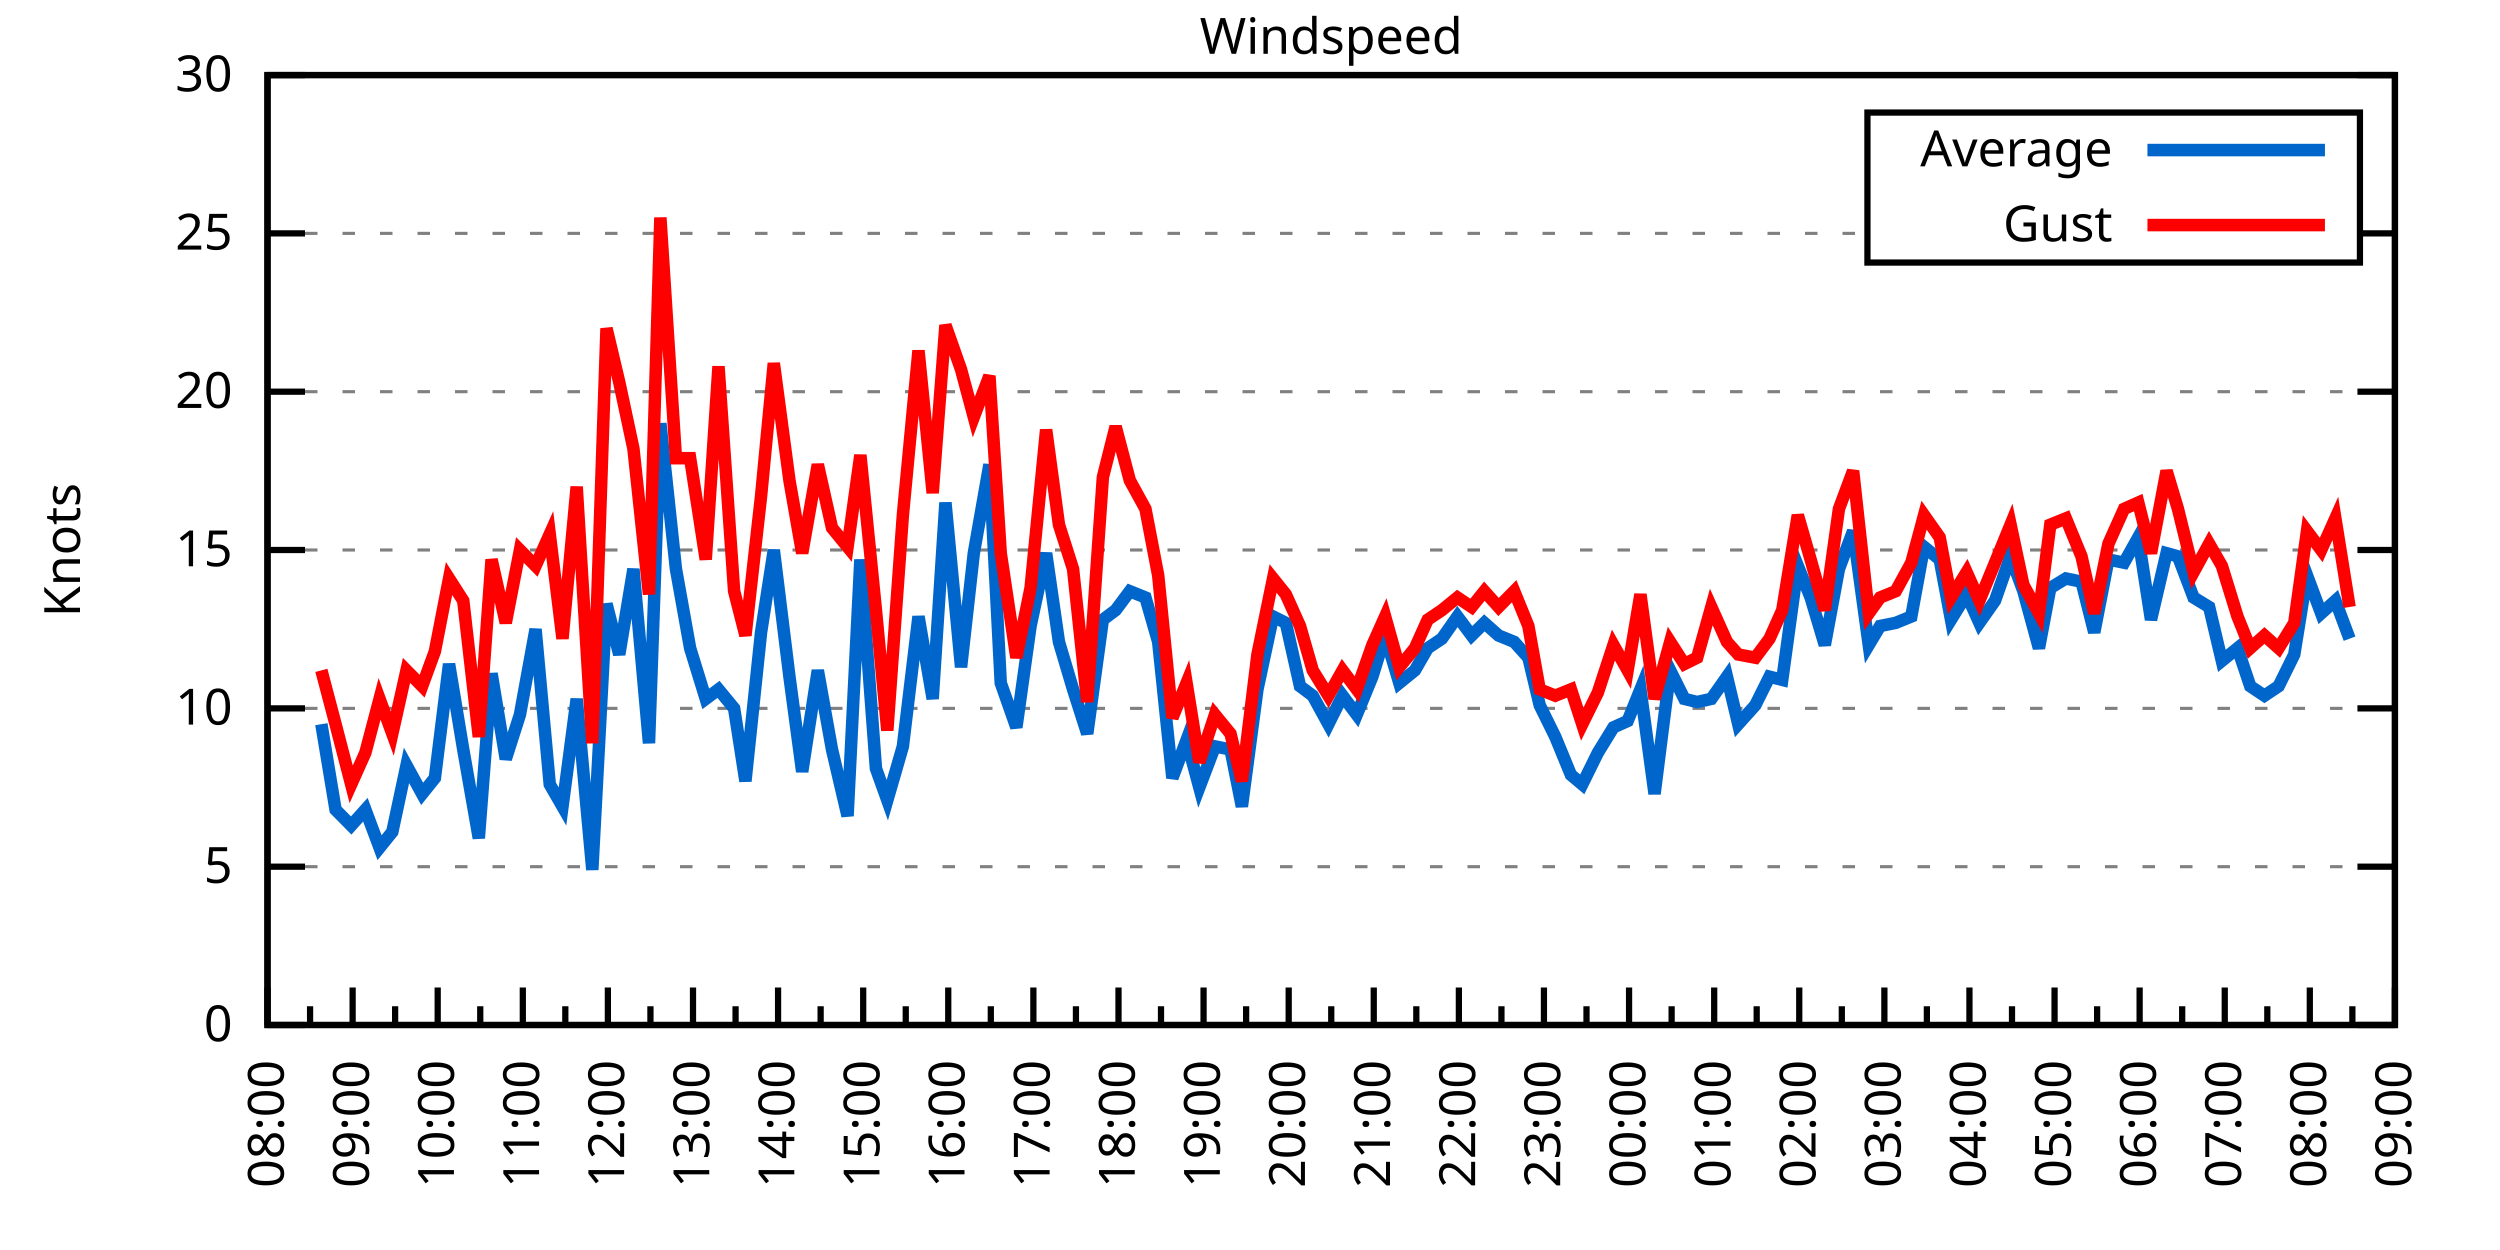
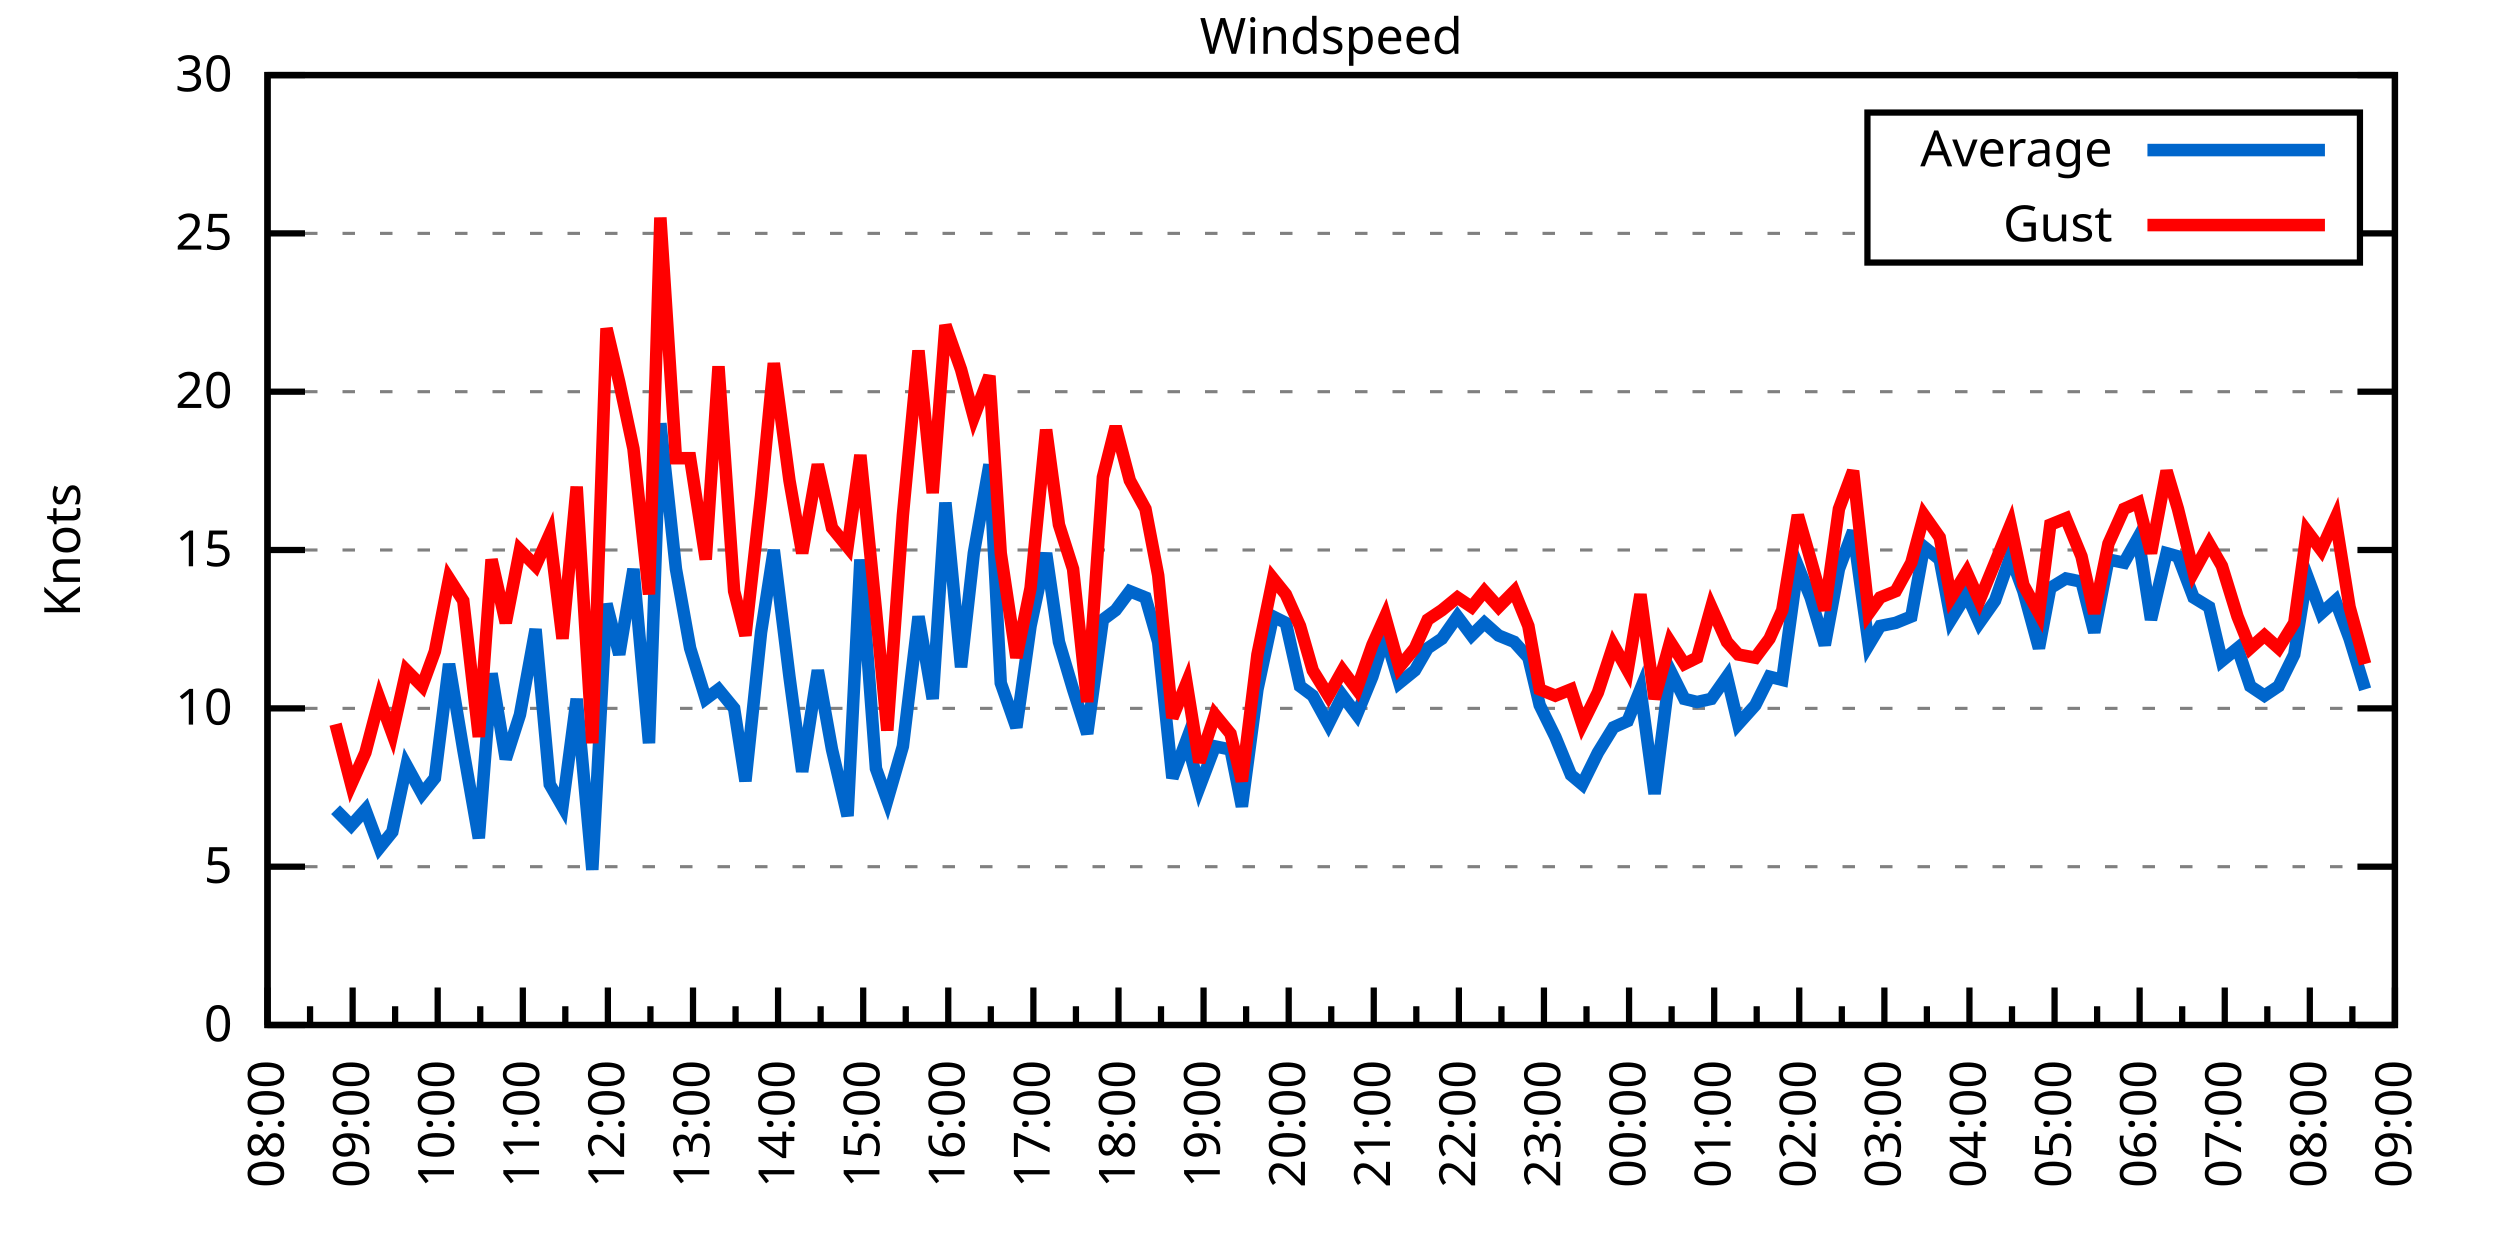
<svg xmlns="http://www.w3.org/2000/svg" xmlns:xlink="http://www.w3.org/1999/xlink" width="400" height="200" viewBox="0 0 400 200">
  <g id="gnuplot_canvas">
    <rect x="0" y="0" width="400" height="200" fill="none" />
    <defs>
      <circle id="gpDot" r="0.5" stroke-width="0.5" stroke="currentColor" />
      <path id="gpPt0" stroke-width="0.333" stroke="currentColor" d="M-1,0 h2 M0,-1 v2" />
      <path id="gpPt1" stroke-width="0.333" stroke="currentColor" d="M-1,-1 L1,1 M1,-1 L-1,1" />
      <path id="gpPt2" stroke-width="0.333" stroke="currentColor" d="M-1,0 L1,0 M0,-1 L0,1 M-1,-1 L1,1 M-1,1 L1,-1" />
      <rect id="gpPt3" stroke-width="0.333" stroke="currentColor" x="-1" y="-1" width="2" height="2" />
      <rect id="gpPt4" stroke-width="0.333" stroke="currentColor" fill="currentColor" x="-1" y="-1" width="2" height="2" />
      <circle id="gpPt5" stroke-width="0.333" stroke="currentColor" cx="0" cy="0" r="1" />
      <use xlink:href="#gpPt5" id="gpPt6" fill="currentColor" stroke="none" />
      <path id="gpPt7" stroke-width="0.333" stroke="currentColor" d="M0,-1.33 L-1.33,0.67 L1.33,0.67 z" />
      <use xlink:href="#gpPt7" id="gpPt8" fill="currentColor" stroke="none" />
      <use xlink:href="#gpPt7" id="gpPt9" stroke="currentColor" transform="rotate(180)" />
      <use xlink:href="#gpPt9" id="gpPt10" fill="currentColor" stroke="none" />
      <use xlink:href="#gpPt3" id="gpPt11" stroke="currentColor" transform="rotate(45)" />
      <use xlink:href="#gpPt11" id="gpPt12" fill="currentColor" stroke="none" />
      <path id="gpPt13" stroke-width="0.333" stroke="currentColor" d="M0,1.330 L1.265,0.411 L0.782,-1.067 L-0.782,-1.076 L-1.265,0.411 z" />
      <use xlink:href="#gpPt13" id="gpPt14" fill="currentColor" stroke="none" />
      <filter id="textbox" filterUnits="objectBoundingBox" x="0" y="0" height="1" width="1">
        <feFlood flood-color="white" flood-opacity="1" result="bgnd" />
        <feComposite in="SourceGraphic" in2="bgnd" operator="atop" />
      </filter>
      <filter id="greybox" filterUnits="objectBoundingBox" x="0" y="0" height="1" width="1">
        <feFlood flood-color="lightgrey" flood-opacity="1" result="grey" />
        <feComposite in="SourceGraphic" in2="grey" operator="atop" />
      </filter>
    </defs>
    <g fill="none" color="white" stroke="currentColor" stroke-width="1.00" stroke-linecap="butt" stroke-linejoin="miter">
</g>
    <g fill="none" color="black" stroke="currentColor" stroke-width="1.00" stroke-linecap="butt" stroke-linejoin="miter">
      <g stroke="none" shape-rendering="crispEdges">
        <polygon fill="rgb(255, 255, 255)" points="42.80,164.00 383.18,164.00 383.18,12.02 42.80,12.02 " />
      </g>
    </g>
    <g fill="none" color="black" stroke="currentColor" stroke-width="1.00" stroke-linecap="butt" stroke-linejoin="miter">
</g>
    <g fill="none" color="black" stroke="black" stroke-width="0.50" stroke-linecap="butt" stroke-linejoin="miter">
</g>
    <g fill="none" color="gray" stroke="currentColor" stroke-width="0.50" stroke-linecap="butt" stroke-linejoin="miter">
      <path stroke="gray" stroke-dasharray="2,4" class="gridline" d="M42.80,164.00 L383.19,164.00  " />
    </g>
    <g fill="none" color="gray" stroke="gray" stroke-width="1.00" stroke-linecap="butt" stroke-linejoin="miter">
</g>
    <g fill="none" color="black" stroke="currentColor" stroke-width="1.00" stroke-linecap="butt" stroke-linejoin="miter">
      <path stroke="black" d="M42.80,164.00 L48.80,164.00 M383.19,164.00 L377.19,164.00  " />
      <g transform="translate(37.20,166.60)" stroke="none" fill="black" font-family="Sans" font-size="8.00" text-anchor="end">
        <text>
          <tspan font-family="Sans"> 0</tspan>
        </text>
      </g>
    </g>
    <g fill="none" color="black" stroke="currentColor" stroke-width="1.00" stroke-linecap="butt" stroke-linejoin="miter">
</g>
    <g fill="none" color="black" stroke="black" stroke-width="0.50" stroke-linecap="butt" stroke-linejoin="miter">
</g>
    <g fill="none" color="gray" stroke="currentColor" stroke-width="0.50" stroke-linecap="butt" stroke-linejoin="miter">
      <path stroke="gray" stroke-dasharray="2,4" class="gridline" d="M42.80,138.67 L383.19,138.67  " />
    </g>
    <g fill="none" color="gray" stroke="gray" stroke-width="1.00" stroke-linecap="butt" stroke-linejoin="miter">
</g>
    <g fill="none" color="black" stroke="currentColor" stroke-width="1.00" stroke-linecap="butt" stroke-linejoin="miter">
      <path stroke="black" d="M42.80,138.67 L48.80,138.67 M383.19,138.67 L377.19,138.67  " />
      <g transform="translate(37.20,141.27)" stroke="none" fill="black" font-family="Sans" font-size="8.00" text-anchor="end">
        <text>
          <tspan font-family="Sans"> 5</tspan>
        </text>
      </g>
    </g>
    <g fill="none" color="black" stroke="currentColor" stroke-width="1.00" stroke-linecap="butt" stroke-linejoin="miter">
</g>
    <g fill="none" color="black" stroke="black" stroke-width="0.50" stroke-linecap="butt" stroke-linejoin="miter">
</g>
    <g fill="none" color="gray" stroke="currentColor" stroke-width="0.50" stroke-linecap="butt" stroke-linejoin="miter">
      <path stroke="gray" stroke-dasharray="2,4" class="gridline" d="M42.80,113.34 L383.19,113.34  " />
    </g>
    <g fill="none" color="gray" stroke="gray" stroke-width="1.00" stroke-linecap="butt" stroke-linejoin="miter">
</g>
    <g fill="none" color="black" stroke="currentColor" stroke-width="1.00" stroke-linecap="butt" stroke-linejoin="miter">
      <path stroke="black" d="M42.80,113.34 L48.80,113.34 M383.19,113.34 L377.19,113.34  " />
      <g transform="translate(37.20,115.94)" stroke="none" fill="black" font-family="Sans" font-size="8.00" text-anchor="end">
        <text>
          <tspan font-family="Sans"> 10</tspan>
        </text>
      </g>
    </g>
    <g fill="none" color="black" stroke="currentColor" stroke-width="1.00" stroke-linecap="butt" stroke-linejoin="miter">
</g>
    <g fill="none" color="black" stroke="black" stroke-width="0.50" stroke-linecap="butt" stroke-linejoin="miter">
</g>
    <g fill="none" color="gray" stroke="currentColor" stroke-width="0.50" stroke-linecap="butt" stroke-linejoin="miter">
      <path stroke="gray" stroke-dasharray="2,4" class="gridline" d="M42.80,88.00 L383.19,88.00  " />
    </g>
    <g fill="none" color="gray" stroke="gray" stroke-width="1.00" stroke-linecap="butt" stroke-linejoin="miter">
</g>
    <g fill="none" color="black" stroke="currentColor" stroke-width="1.00" stroke-linecap="butt" stroke-linejoin="miter">
      <path stroke="black" d="M42.80,88.00 L48.80,88.00 M383.19,88.00 L377.19,88.00  " />
      <g transform="translate(37.20,90.60)" stroke="none" fill="black" font-family="Sans" font-size="8.00" text-anchor="end">
        <text>
          <tspan font-family="Sans"> 15</tspan>
        </text>
      </g>
    </g>
    <g fill="none" color="black" stroke="currentColor" stroke-width="1.00" stroke-linecap="butt" stroke-linejoin="miter">
</g>
    <g fill="none" color="black" stroke="black" stroke-width="0.50" stroke-linecap="butt" stroke-linejoin="miter">
</g>
    <g fill="none" color="gray" stroke="currentColor" stroke-width="0.50" stroke-linecap="butt" stroke-linejoin="miter">
      <path stroke="gray" stroke-dasharray="2,4" class="gridline" d="M42.80,62.67 L383.19,62.67  " />
    </g>
    <g fill="none" color="gray" stroke="gray" stroke-width="1.00" stroke-linecap="butt" stroke-linejoin="miter">
</g>
    <g fill="none" color="black" stroke="currentColor" stroke-width="1.00" stroke-linecap="butt" stroke-linejoin="miter">
      <path stroke="black" d="M42.80,62.67 L48.80,62.67 M383.19,62.67 L377.19,62.67  " />
      <g transform="translate(37.20,65.27)" stroke="none" fill="black" font-family="Sans" font-size="8.00" text-anchor="end">
        <text>
          <tspan font-family="Sans"> 20</tspan>
        </text>
      </g>
    </g>
    <g fill="none" color="black" stroke="currentColor" stroke-width="1.00" stroke-linecap="butt" stroke-linejoin="miter">
</g>
    <g fill="none" color="black" stroke="black" stroke-width="0.50" stroke-linecap="butt" stroke-linejoin="miter">
</g>
    <g fill="none" color="gray" stroke="currentColor" stroke-width="0.50" stroke-linecap="butt" stroke-linejoin="miter">
      <path stroke="gray" stroke-dasharray="2,4" class="gridline" d="M42.80,37.34 L298.79,37.34 M377.59,37.34 L383.19,37.34  " />
    </g>
    <g fill="none" color="gray" stroke="gray" stroke-width="1.00" stroke-linecap="butt" stroke-linejoin="miter">
</g>
    <g fill="none" color="black" stroke="currentColor" stroke-width="1.00" stroke-linecap="butt" stroke-linejoin="miter">
      <path stroke="black" d="M42.80,37.34 L48.80,37.34 M383.19,37.34 L377.19,37.34  " />
      <g transform="translate(37.20,39.94)" stroke="none" fill="black" font-family="Sans" font-size="8.00" text-anchor="end">
        <text>
          <tspan font-family="Sans"> 25</tspan>
        </text>
      </g>
    </g>
    <g fill="none" color="black" stroke="currentColor" stroke-width="1.00" stroke-linecap="butt" stroke-linejoin="miter">
</g>
    <g fill="none" color="black" stroke="black" stroke-width="0.50" stroke-linecap="butt" stroke-linejoin="miter">
</g>
    <g fill="none" color="gray" stroke="currentColor" stroke-width="0.50" stroke-linecap="butt" stroke-linejoin="miter">
      <path stroke="gray" stroke-dasharray="2,4" class="gridline" d="M42.80,12.01 L383.19,12.01  " />
    </g>
    <g fill="none" color="gray" stroke="gray" stroke-width="1.00" stroke-linecap="butt" stroke-linejoin="miter">
</g>
    <g fill="none" color="black" stroke="currentColor" stroke-width="1.00" stroke-linecap="butt" stroke-linejoin="miter">
      <path stroke="black" d="M42.80,12.01 L48.80,12.01 M383.19,12.01 L377.19,12.01  " />
      <g transform="translate(37.20,14.61)" stroke="none" fill="black" font-family="Sans" font-size="8.00" text-anchor="end">
        <text>
          <tspan font-family="Sans"> 30</tspan>
        </text>
      </g>
    </g>
    <g fill="none" color="black" stroke="currentColor" stroke-width="1.00" stroke-linecap="butt" stroke-linejoin="miter">
      <path stroke="black" d="M42.80,164.00 L42.80,158.00  " />
      <g transform="translate(45.40,169.60) rotate(270)" stroke="none" fill="black" font-family="Sans" font-size="8.00" text-anchor="end">
        <text>
          <tspan font-family="Sans">08:00</tspan>
        </text>
      </g>
    </g>
    <g fill="none" color="black" stroke="currentColor" stroke-width="1.00" stroke-linecap="butt" stroke-linejoin="miter">
      <path stroke="black" d="M49.61,164.00 L49.61,161.00 M56.42,164.00 L56.42,158.00  " />
      <g transform="translate(59.02,169.60) rotate(270)" stroke="none" fill="black" font-family="Sans" font-size="8.00" text-anchor="end">
        <text>
          <tspan font-family="Sans">09:00</tspan>
        </text>
      </g>
    </g>
    <g fill="none" color="black" stroke="currentColor" stroke-width="1.00" stroke-linecap="butt" stroke-linejoin="miter">
      <path stroke="black" d="M63.22,164.00 L63.22,161.00 M70.03,164.00 L70.03,158.00  " />
      <g transform="translate(72.63,169.60) rotate(270)" stroke="none" fill="black" font-family="Sans" font-size="8.00" text-anchor="end">
        <text>
          <tspan font-family="Sans">10:00</tspan>
        </text>
      </g>
    </g>
    <g fill="none" color="black" stroke="currentColor" stroke-width="1.00" stroke-linecap="butt" stroke-linejoin="miter">
      <path stroke="black" d="M76.84,164.00 L76.84,161.00 M83.65,164.00 L83.65,158.00  " />
      <g transform="translate(86.25,169.60) rotate(270)" stroke="none" fill="black" font-family="Sans" font-size="8.00" text-anchor="end">
        <text>
          <tspan font-family="Sans">11:00</tspan>
        </text>
      </g>
    </g>
    <g fill="none" color="black" stroke="currentColor" stroke-width="1.00" stroke-linecap="butt" stroke-linejoin="miter">
      <path stroke="black" d="M90.45,164.00 L90.45,161.00 M97.26,164.00 L97.26,158.00  " />
      <g transform="translate(99.86,169.60) rotate(270)" stroke="none" fill="black" font-family="Sans" font-size="8.00" text-anchor="end">
        <text>
          <tspan font-family="Sans">12:00</tspan>
        </text>
      </g>
    </g>
    <g fill="none" color="black" stroke="currentColor" stroke-width="1.00" stroke-linecap="butt" stroke-linejoin="miter">
      <path stroke="black" d="M104.07,164.00 L104.07,161.00 M110.88,164.00 L110.88,158.00  " />
      <g transform="translate(113.48,169.60) rotate(270)" stroke="none" fill="black" font-family="Sans" font-size="8.00" text-anchor="end">
        <text>
          <tspan font-family="Sans">13:00</tspan>
        </text>
      </g>
    </g>
    <g fill="none" color="black" stroke="currentColor" stroke-width="1.00" stroke-linecap="butt" stroke-linejoin="miter">
      <path stroke="black" d="M117.69,164.00 L117.69,161.00 M124.49,164.00 L124.49,158.00  " />
      <g transform="translate(127.09,169.60) rotate(270)" stroke="none" fill="black" font-family="Sans" font-size="8.00" text-anchor="end">
        <text>
          <tspan font-family="Sans">14:00</tspan>
        </text>
      </g>
    </g>
    <g fill="none" color="black" stroke="currentColor" stroke-width="1.00" stroke-linecap="butt" stroke-linejoin="miter">
      <path stroke="black" d="M131.30,164.00 L131.30,161.00 M138.11,164.00 L138.11,158.00  " />
      <g transform="translate(140.71,169.60) rotate(270)" stroke="none" fill="black" font-family="Sans" font-size="8.00" text-anchor="end">
        <text>
          <tspan font-family="Sans">15:00</tspan>
        </text>
      </g>
    </g>
    <g fill="none" color="black" stroke="currentColor" stroke-width="1.00" stroke-linecap="butt" stroke-linejoin="miter">
      <path stroke="black" d="M144.92,164.00 L144.92,161.00 M151.72,164.00 L151.72,158.00  " />
      <g transform="translate(154.32,169.60) rotate(270)" stroke="none" fill="black" font-family="Sans" font-size="8.00" text-anchor="end">
        <text>
          <tspan font-family="Sans">16:00</tspan>
        </text>
      </g>
    </g>
    <g fill="none" color="black" stroke="currentColor" stroke-width="1.00" stroke-linecap="butt" stroke-linejoin="miter">
      <path stroke="black" d="M158.53,164.00 L158.53,161.00 M165.34,164.00 L165.34,158.00  " />
      <g transform="translate(167.94,169.60) rotate(270)" stroke="none" fill="black" font-family="Sans" font-size="8.00" text-anchor="end">
        <text>
          <tspan font-family="Sans">17:00</tspan>
        </text>
      </g>
    </g>
    <g fill="none" color="black" stroke="currentColor" stroke-width="1.00" stroke-linecap="butt" stroke-linejoin="miter">
      <path stroke="black" d="M172.15,164.00 L172.15,161.00 M178.96,164.00 L178.96,158.00  " />
      <g transform="translate(181.56,169.60) rotate(270)" stroke="none" fill="black" font-family="Sans" font-size="8.00" text-anchor="end">
        <text>
          <tspan font-family="Sans">18:00</tspan>
        </text>
      </g>
    </g>
    <g fill="none" color="black" stroke="currentColor" stroke-width="1.00" stroke-linecap="butt" stroke-linejoin="miter">
      <path stroke="black" d="M185.76,164.00 L185.76,161.00 M192.57,164.00 L192.57,158.00  " />
      <g transform="translate(195.17,169.60) rotate(270)" stroke="none" fill="black" font-family="Sans" font-size="8.00" text-anchor="end">
        <text>
          <tspan font-family="Sans">19:00</tspan>
        </text>
      </g>
    </g>
    <g fill="none" color="black" stroke="currentColor" stroke-width="1.00" stroke-linecap="butt" stroke-linejoin="miter">
      <path stroke="black" d="M199.38,164.00 L199.38,161.00 M206.19,164.00 L206.19,158.00  " />
      <g transform="translate(208.79,169.60) rotate(270)" stroke="none" fill="black" font-family="Sans" font-size="8.00" text-anchor="end">
        <text>
          <tspan font-family="Sans">20:00</tspan>
        </text>
      </g>
    </g>
    <g fill="none" color="black" stroke="currentColor" stroke-width="1.00" stroke-linecap="butt" stroke-linejoin="miter">
      <path stroke="black" d="M213.00,164.00 L213.00,161.00 M219.80,164.00 L219.80,158.00  " />
      <g transform="translate(222.40,169.60) rotate(270)" stroke="none" fill="black" font-family="Sans" font-size="8.00" text-anchor="end">
        <text>
          <tspan font-family="Sans">21:00</tspan>
        </text>
      </g>
    </g>
    <g fill="none" color="black" stroke="currentColor" stroke-width="1.00" stroke-linecap="butt" stroke-linejoin="miter">
      <path stroke="black" d="M226.61,164.00 L226.61,161.00 M233.42,164.00 L233.42,158.00  " />
      <g transform="translate(236.02,169.60) rotate(270)" stroke="none" fill="black" font-family="Sans" font-size="8.00" text-anchor="end">
        <text>
          <tspan font-family="Sans">22:00</tspan>
        </text>
      </g>
    </g>
    <g fill="none" color="black" stroke="currentColor" stroke-width="1.00" stroke-linecap="butt" stroke-linejoin="miter">
      <path stroke="black" d="M240.23,164.00 L240.23,161.00 M247.03,164.00 L247.03,158.00  " />
      <g transform="translate(249.63,169.60) rotate(270)" stroke="none" fill="black" font-family="Sans" font-size="8.00" text-anchor="end">
        <text>
          <tspan font-family="Sans">23:00</tspan>
        </text>
      </g>
    </g>
    <g fill="none" color="black" stroke="currentColor" stroke-width="1.00" stroke-linecap="butt" stroke-linejoin="miter">
      <path stroke="black" d="M253.84,164.00 L253.84,161.00 M260.65,164.00 L260.65,158.00  " />
      <g transform="translate(263.25,169.60) rotate(270)" stroke="none" fill="black" font-family="Sans" font-size="8.00" text-anchor="end">
        <text>
          <tspan font-family="Sans">00:00</tspan>
        </text>
      </g>
    </g>
    <g fill="none" color="black" stroke="currentColor" stroke-width="1.00" stroke-linecap="butt" stroke-linejoin="miter">
      <path stroke="black" d="M267.46,164.00 L267.46,161.00 M274.27,164.00 L274.27,158.00  " />
      <g transform="translate(276.87,169.60) rotate(270)" stroke="none" fill="black" font-family="Sans" font-size="8.00" text-anchor="end">
        <text>
          <tspan font-family="Sans">01:00</tspan>
        </text>
      </g>
    </g>
    <g fill="none" color="black" stroke="currentColor" stroke-width="1.00" stroke-linecap="butt" stroke-linejoin="miter">
      <path stroke="black" d="M281.07,164.00 L281.07,161.00 M287.88,164.00 L287.88,158.00  " />
      <g transform="translate(290.48,169.60) rotate(270)" stroke="none" fill="black" font-family="Sans" font-size="8.00" text-anchor="end">
        <text>
          <tspan font-family="Sans">02:00</tspan>
        </text>
      </g>
    </g>
    <g fill="none" color="black" stroke="currentColor" stroke-width="1.00" stroke-linecap="butt" stroke-linejoin="miter">
      <path stroke="black" d="M294.69,164.00 L294.69,161.00 M301.50,164.00 L301.50,158.00  " />
      <g transform="translate(304.10,169.60) rotate(270)" stroke="none" fill="black" font-family="Sans" font-size="8.00" text-anchor="end">
        <text>
          <tspan font-family="Sans">03:00</tspan>
        </text>
      </g>
    </g>
    <g fill="none" color="black" stroke="currentColor" stroke-width="1.00" stroke-linecap="butt" stroke-linejoin="miter">
      <path stroke="black" d="M308.30,164.00 L308.30,161.00 M315.11,164.00 L315.11,158.00  " />
      <g transform="translate(317.71,169.60) rotate(270)" stroke="none" fill="black" font-family="Sans" font-size="8.00" text-anchor="end">
        <text>
          <tspan font-family="Sans">04:00</tspan>
        </text>
      </g>
    </g>
    <g fill="none" color="black" stroke="currentColor" stroke-width="1.00" stroke-linecap="butt" stroke-linejoin="miter">
      <path stroke="black" d="M321.92,164.00 L321.92,161.00 M328.73,164.00 L328.73,158.00  " />
      <g transform="translate(331.33,169.60) rotate(270)" stroke="none" fill="black" font-family="Sans" font-size="8.00" text-anchor="end">
        <text>
          <tspan font-family="Sans">05:00</tspan>
        </text>
      </g>
    </g>
    <g fill="none" color="black" stroke="currentColor" stroke-width="1.00" stroke-linecap="butt" stroke-linejoin="miter">
      <path stroke="black" d="M335.54,164.00 L335.54,161.00 M342.34,164.00 L342.34,158.00  " />
      <g transform="translate(344.94,169.60) rotate(270)" stroke="none" fill="black" font-family="Sans" font-size="8.00" text-anchor="end">
        <text>
          <tspan font-family="Sans">06:00</tspan>
        </text>
      </g>
    </g>
    <g fill="none" color="black" stroke="currentColor" stroke-width="1.00" stroke-linecap="butt" stroke-linejoin="miter">
      <path stroke="black" d="M349.15,164.00 L349.15,161.00 M355.96,164.00 L355.96,158.00  " />
      <g transform="translate(358.56,169.60) rotate(270)" stroke="none" fill="black" font-family="Sans" font-size="8.00" text-anchor="end">
        <text>
          <tspan font-family="Sans">07:00</tspan>
        </text>
      </g>
    </g>
    <g fill="none" color="black" stroke="currentColor" stroke-width="1.00" stroke-linecap="butt" stroke-linejoin="miter">
      <path stroke="black" d="M362.77,164.00 L362.77,161.00 M369.57,164.00 L369.57,158.00  " />
      <g transform="translate(372.17,169.60) rotate(270)" stroke="none" fill="black" font-family="Sans" font-size="8.00" text-anchor="end">
        <text>
          <tspan font-family="Sans">08:00</tspan>
        </text>
      </g>
    </g>
    <g fill="none" color="black" stroke="currentColor" stroke-width="1.00" stroke-linecap="butt" stroke-linejoin="miter">
      <path stroke="black" d="M376.38,164.00 L376.38,161.00 M383.19,164.00 L383.19,158.00  " />
      <g transform="translate(385.79,169.60) rotate(270)" stroke="none" fill="black" font-family="Sans" font-size="8.00" text-anchor="end">
        <text>
          <tspan font-family="Sans">09:00</tspan>
        </text>
      </g>
    </g>
    <g fill="none" color="black" stroke="currentColor" stroke-width="1.00" stroke-linecap="butt" stroke-linejoin="miter">
</g>
    <g fill="none" color="black" stroke="currentColor" stroke-width="1.00" stroke-linecap="butt" stroke-linejoin="miter">
      <path stroke="black" d="M42.80,12.01 L42.80,164.00 L383.19,164.00 L383.19,12.01 L42.80,12.01 Z  " />
    </g>
    <g fill="none" color="black" stroke="currentColor" stroke-width="1.00" stroke-linecap="butt" stroke-linejoin="miter">
      <g transform="translate(12.80,88.01) rotate(270)" stroke="none" fill="black" font-family="Sans" font-size="8.00" text-anchor="middle">
        <text>
          <tspan font-family="Sans">Knots</tspan>
        </text>
      </g>
    </g>
    <g fill="none" color="black" stroke="currentColor" stroke-width="1.00" stroke-linecap="butt" stroke-linejoin="miter">
</g>
    <g fill="none" color="black" stroke="currentColor" stroke-width="1.00" stroke-linecap="butt" stroke-linejoin="miter">
      <path stroke="black" d="M298.79,42.01 L298.79,18.01 L377.59,18.01 L377.59,42.01 L298.79,42.01 Z  " />
    </g>
    <g id="Windspeed_plot_1">
      <g fill="none" color="white" stroke="black" stroke-width="2.00" stroke-linecap="butt" stroke-linejoin="miter">
</g>
      <g fill="none" color="black" stroke="currentColor" stroke-width="2.00" stroke-linecap="butt" stroke-linejoin="miter">
        <g transform="translate(337.99,26.61)" stroke="none" fill="black" font-family="Sans" font-size="8.00" text-anchor="end">
          <text>
            <tspan font-family="Sans">Average</tspan>
          </text>
        </g>
      </g>
      <g fill="none" color="black" stroke="currentColor" stroke-width="2.00" stroke-linecap="butt" stroke-linejoin="miter">
-         <path stroke="rgb(  0, 102, 204)" d="M343.59,24.01 L371.99,24.01 M51.42,115.87 L53.69,129.55 L56.19,132.08 L58.46,129.55 L60.73,135.63 L62.77,133.10   L65.04,122.46 L67.54,127.02 L69.58,124.48 L71.85,106.24 L74.12,119.92 L76.61,134.11 L78.65,107.76 L80.92,121.44   L83.19,114.35 L85.69,100.67 L87.96,125.50 L90.00,129.04 L92.27,111.82 L94.77,139.17 L97.04,96.62 L99.08,104.72   L101.35,91.04 L103.84,118.91 L105.66,67.74 L108.15,91.04 L110.42,103.71 L112.92,111.82 L114.96,110.30 L117.46,113.34   L119.27,124.99 L121.77,101.18 L123.81,88.00 L126.31,108.27 L128.35,123.47 L130.85,107.26 L133.12,119.92 L135.61,130.56   L137.66,89.52 L140.15,122.96 L141.97,128.03 L144.46,119.42 L146.96,98.64 L149.23,111.82 L151.27,80.41 L153.77,106.75   L155.81,88.51 L158.31,74.33 L160.12,109.28 L162.62,116.38 L164.89,100.16 L167.38,88.51 L169.43,102.70 L171.69,110.30   L173.96,117.39 L176.46,99.15 L178.50,97.63 L180.77,94.59 L183.27,95.60 L185.31,102.70 L187.58,124.48 L189.85,118.40   L191.89,126.00 L194.39,119.42 L196.88,119.92 L198.70,129.04 L201.19,110.30 L203.69,98.64 L205.73,99.66 L208.00,109.79   L210.04,111.31 L212.54,115.87 L214.81,111.31 L217.08,114.35 L219.58,108.27 L221.62,101.68 L223.89,109.28 L226.38,107.26   L228.43,103.71 L230.70,102.19 L233.19,98.64 L235.46,101.68 L237.50,99.66 L239.77,101.68 L242.27,102.70 L244.54,105.23   L246.35,112.83 L248.85,117.90 L251.35,123.98 L253.16,125.50 L255.66,120.43 L258.15,116.38 L260.42,115.36 L262.47,110.30   L264.73,127.02 L267.23,107.26 L269.50,111.82 L271.54,112.32 L273.81,111.82 L276.31,108.27 L278.12,115.87 L280.85,112.83   L283.12,108.27 L285.16,108.78 L287.65,90.54 L289.70,95.60 L291.97,103.20 L294.23,91.04 L296.50,84.97 L299.00,103.20   L300.82,100.16 L303.31,99.66 L305.81,98.64 L307.85,87.50 L310.35,89.52 L312.16,99.15 L314.66,95.10 L316.70,99.66   L319.20,96.11 L321.69,89.02 L323.74,94.59 L326.23,103.71 L328.05,94.08 L330.54,92.56 L333.04,93.07 L335.08,101.18   L337.35,89.52 L339.85,90.03 L342.12,85.98 L344.16,99.15 L346.65,88.51 L348.47,89.02 L350.97,95.60 L353.46,97.12   L355.50,105.74 L358.00,103.71 L360.04,109.79 L362.31,111.31 L364.58,109.79 L367.08,104.72 L369.12,92.06 L371.39,98.14   L373.66,96.11 L375.93,102.19  " />
+         <path stroke="rgb(  0, 102, 204)" d="M343.59,24.01 L371.99,24.01 M53.69,129.55 L56.19,132.08 L58.46,129.55 L60.73,135.63 L62.77,133.10 L65.04,122.46   L67.54,127.02 L69.58,124.48 L71.85,106.24 L74.12,119.92 L76.61,134.11 L78.65,107.76 L80.92,121.44 L83.19,114.35   L85.69,100.67 L87.96,125.50 L90.00,129.04 L92.27,111.82 L94.77,139.17 L97.04,96.62 L99.08,104.72 L101.35,91.04   L103.84,118.91 L105.66,67.74 L108.15,91.04 L110.42,103.71 L112.92,111.82 L114.96,110.30 L117.46,113.34 L119.27,124.99   L121.77,101.18 L123.81,88.00 L126.31,108.27 L128.35,123.47 L130.85,107.26 L133.12,119.92 L135.61,130.56 L137.66,89.52   L140.15,122.96 L141.97,128.03 L144.46,119.42 L146.96,98.64 L149.23,111.82 L151.27,80.41 L153.77,106.75 L155.81,88.51   L158.31,74.33 L160.12,109.28 L162.62,116.38 L164.89,100.16 L167.38,88.51 L169.43,102.70 L171.69,110.30 L173.96,117.39   L176.46,99.15 L178.50,97.63 L180.77,94.59 L183.27,95.60 L185.31,102.70 L187.58,124.48 L189.85,118.40 L191.89,126.00   L194.39,119.42 L196.88,119.92 L198.70,129.04 L201.19,110.30 L203.69,98.64 L205.73,99.66 L208.00,109.79 L210.04,111.31   L212.54,115.87 L214.81,111.31 L217.08,114.35 L219.58,108.27 L221.62,101.68 L223.89,109.28 L226.38,107.26 L228.43,103.71   L230.70,102.19 L233.19,98.64 L235.46,101.68 L237.50,99.66 L239.77,101.68 L242.27,102.70 L244.54,105.23 L246.35,112.83   L248.85,117.90 L251.35,123.98 L253.16,125.50 L255.66,120.43 L258.15,116.38 L260.42,115.36 L262.47,110.30 L264.73,127.02   L267.23,107.26 L269.50,111.82 L271.54,112.32 L273.81,111.82 L276.31,108.27 L278.12,115.87 L280.85,112.83 L283.12,108.27   L285.16,108.78 L287.65,90.54 L289.70,95.60 L291.97,103.20 L294.23,91.04 L296.50,84.97 L299.00,103.20 L300.82,100.16   L303.31,99.66 L305.81,98.64 L307.85,87.50 L310.35,89.52 L312.16,99.15 L314.66,95.10 L316.70,99.66 L319.20,96.11   L321.69,89.02 L323.74,94.59 L326.23,103.71 L328.05,94.08 L330.54,92.56 L333.04,93.07 L335.08,101.18 L337.35,89.52   L339.85,90.03 L342.12,85.98 L344.16,99.15 L346.65,88.51 L348.47,89.02 L350.97,95.60 L353.46,97.12 L355.50,105.74   L358.00,103.71 L360.04,109.79 L362.31,111.31 L364.58,109.79 L367.08,104.72 L369.12,92.06 L371.39,98.14 L373.66,96.11   L375.93,102.19 L378.42,110.30  " />
      </g>
    </g>
    <g id="Windspeed_plot_2">
      <g fill="none" color="black" stroke="currentColor" stroke-width="2.00" stroke-linecap="butt" stroke-linejoin="miter">
        <g transform="translate(337.99,38.61)" stroke="none" fill="black" font-family="Sans" font-size="8.00" text-anchor="end">
          <text>
            <tspan font-family="Sans">Gust</tspan>
          </text>
        </g>
      </g>
      <g fill="none" color="black" stroke="currentColor" stroke-width="2.00" stroke-linecap="butt" stroke-linejoin="miter">
-         <path stroke="rgb(255,   0,   0)" d="M343.59,36.01 L371.99,36.01 M51.42,107.26 L53.69,115.87 L56.19,125.50 L58.46,120.43 L60.73,111.82 L62.77,117.39   L65.04,107.26 L67.54,109.79 L69.58,104.22 L71.85,92.56 L74.12,96.11 L76.61,117.90 L78.65,89.52 L80.92,99.66   L83.19,88.00 L85.69,90.54 L87.96,85.47 L90.00,102.19 L92.27,77.87 L94.77,118.91 L97.04,52.54 L99.08,61.15   L101.35,71.79 L103.84,95.10 L105.66,34.81 L108.15,73.31 L110.42,73.31 L112.92,89.52 L114.96,58.62 L117.46,94.59   L119.27,101.68 L121.77,79.39 L123.81,58.11 L126.31,76.86 L128.35,88.51 L130.85,74.33 L133.12,84.46 L135.61,87.50   L137.66,72.81 L140.15,97.63 L141.97,116.88 L144.46,82.43 L146.96,56.09 L149.23,78.89 L151.27,52.03 L153.77,59.13   L155.81,66.73 L158.31,60.14 L160.12,88.51 L162.62,105.23 L164.89,94.08 L167.38,68.75 L169.43,83.95 L171.69,91.04   L173.96,112.32 L176.46,76.35 L178.50,68.25 L180.77,76.86 L183.27,81.42 L185.31,92.06 L187.58,114.86 L189.85,109.28   L191.89,121.95 L194.39,114.35 L196.88,117.39 L198.70,124.99 L201.19,104.72 L203.69,92.56 L205.73,95.10 L208.00,100.16   L210.04,107.26 L212.54,111.31 L214.81,107.26 L217.08,110.30 L219.58,103.20 L221.62,98.64 L223.89,106.75 L226.38,103.71   L228.43,99.15 L230.70,97.63 L233.19,95.60 L235.46,97.12 L237.50,94.59 L239.77,97.12 L242.27,94.59 L244.54,100.16   L246.35,110.30 L248.85,111.31 L251.35,110.30 L253.16,115.87 L255.66,110.80 L258.15,103.20 L260.42,107.26 L262.47,95.10   L264.73,111.82 L267.23,102.70 L269.50,106.24 L271.54,105.23 L273.81,97.12 L276.31,102.70 L278.12,104.72 L280.85,105.23   L283.12,102.19 L285.16,97.63 L287.65,82.43 L289.70,89.52 L291.97,97.63 L294.23,81.42 L296.50,75.34 L299.00,98.14   L300.82,95.60 L303.31,94.59 L305.81,90.03 L307.85,82.43 L310.35,85.98 L312.16,95.60 L314.66,91.55 L316.70,96.11   L319.20,90.03 L321.69,83.95 L323.74,93.58 L326.23,98.14 L328.05,83.95 L330.54,82.94 L333.04,89.02 L335.08,98.14   L337.35,86.99 L339.85,81.42 L342.12,80.41 L344.16,88.51 L346.65,75.34 L348.47,81.42 L350.97,91.55 L353.46,86.99   L355.50,90.54 L358.00,98.64 L360.04,103.71 L362.31,101.68 L364.58,103.71 L367.08,99.66 L369.12,84.97 L371.39,88.00   L373.66,82.94 L375.93,97.12  " />
+         <path stroke="rgb(255,   0,   0)" d="M343.59,36.01 L371.99,36.01 M53.69,115.87 L56.19,125.50 L58.46,120.43 L60.73,111.82 L62.77,117.39 L65.04,107.26   L67.54,109.79 L69.58,104.22 L71.85,92.56 L74.12,96.11 L76.61,117.90 L78.65,89.52 L80.92,99.66 L83.19,88.00   L85.69,90.54 L87.96,85.47 L90.00,102.19 L92.27,77.87 L94.77,118.91 L97.04,52.54 L99.08,61.15 L101.35,71.79   L103.84,95.10 L105.66,34.81 L108.15,73.31 L110.42,73.31 L112.92,89.52 L114.96,58.62 L117.46,94.59 L119.27,101.68   L121.77,79.39 L123.81,58.11 L126.31,76.86 L128.35,88.51 L130.85,74.33 L133.12,84.46 L135.61,87.50 L137.66,72.81   L140.15,97.63 L141.97,116.88 L144.46,82.43 L146.96,56.09 L149.23,78.89 L151.27,52.03 L153.77,59.13 L155.81,66.73   L158.31,60.14 L160.12,88.51 L162.62,105.23 L164.89,94.08 L167.38,68.75 L169.43,83.95 L171.69,91.04 L173.96,112.32   L176.46,76.35 L178.50,68.25 L180.77,76.86 L183.27,81.42 L185.31,92.06 L187.58,114.86 L189.85,109.28 L191.89,121.95   L194.39,114.35 L196.88,117.39 L198.70,124.99 L201.19,104.72 L203.69,92.56 L205.73,95.10 L208.00,100.16 L210.04,107.26   L212.54,111.31 L214.81,107.26 L217.08,110.30 L219.58,103.20 L221.62,98.64 L223.89,106.75 L226.38,103.71 L228.43,99.15   L230.70,97.63 L233.19,95.60 L235.46,97.12 L237.50,94.59 L239.77,97.12 L242.27,94.59 L244.54,100.16 L246.35,110.30   L248.85,111.31 L251.35,110.30 L253.16,115.87 L255.66,110.80 L258.15,103.20 L260.42,107.26 L262.47,95.10 L264.73,111.82   L267.23,102.70 L269.50,106.24 L271.54,105.23 L273.81,97.12 L276.31,102.70 L278.12,104.72 L280.85,105.23 L283.12,102.19   L285.16,97.63 L287.65,82.43 L289.70,89.52 L291.97,97.63 L294.23,81.42 L296.50,75.34 L299.00,98.14 L300.82,95.60   L303.31,94.59 L305.81,90.03 L307.85,82.43 L310.35,85.98 L312.16,95.60 L314.66,91.55 L316.70,96.11 L319.20,90.03   L321.69,83.95 L323.74,93.58 L326.23,98.14 L328.05,83.95 L330.54,82.94 L333.04,89.02 L335.08,98.14 L337.35,86.99   L339.85,81.42 L342.12,80.41 L344.16,88.51 L346.65,75.34 L348.47,81.42 L350.97,91.55 L353.46,86.99 L355.50,90.54   L358.00,98.64 L360.04,103.71 L362.31,101.68 L364.58,103.71 L367.08,99.66 L369.12,84.97 L371.39,88.00 L373.66,82.94   L375.93,97.12 L378.42,106.24  " />
      </g>
    </g>
    <g fill="none" color="black" stroke="currentColor" stroke-width="2.00" stroke-linecap="butt" stroke-linejoin="miter">
</g>
    <g fill="none" color="black" stroke="black" stroke-width="1.00" stroke-linecap="butt" stroke-linejoin="miter">
</g>
    <g fill="none" color="black" stroke="currentColor" stroke-width="1.00" stroke-linecap="butt" stroke-linejoin="miter">
      <path stroke="black" d="M42.80,12.01 L42.80,164.00 L383.19,164.00 L383.19,12.01 L42.80,12.01 Z  " />
    </g>
    <g fill="none" color="black" stroke="currentColor" stroke-width="1.00" stroke-linecap="butt" stroke-linejoin="miter">
      <g transform="translate(212.99,8.61)" stroke="none" fill="black" font-family="Sans" font-size="8.00" text-anchor="middle">
        <text>
          <tspan font-family="Sans">Windspeed</tspan>
        </text>
      </g>
    </g>
    <g fill="none" color="black" stroke="currentColor" stroke-width="1.00" stroke-linecap="butt" stroke-linejoin="miter">
</g>
  </g>
</svg>
